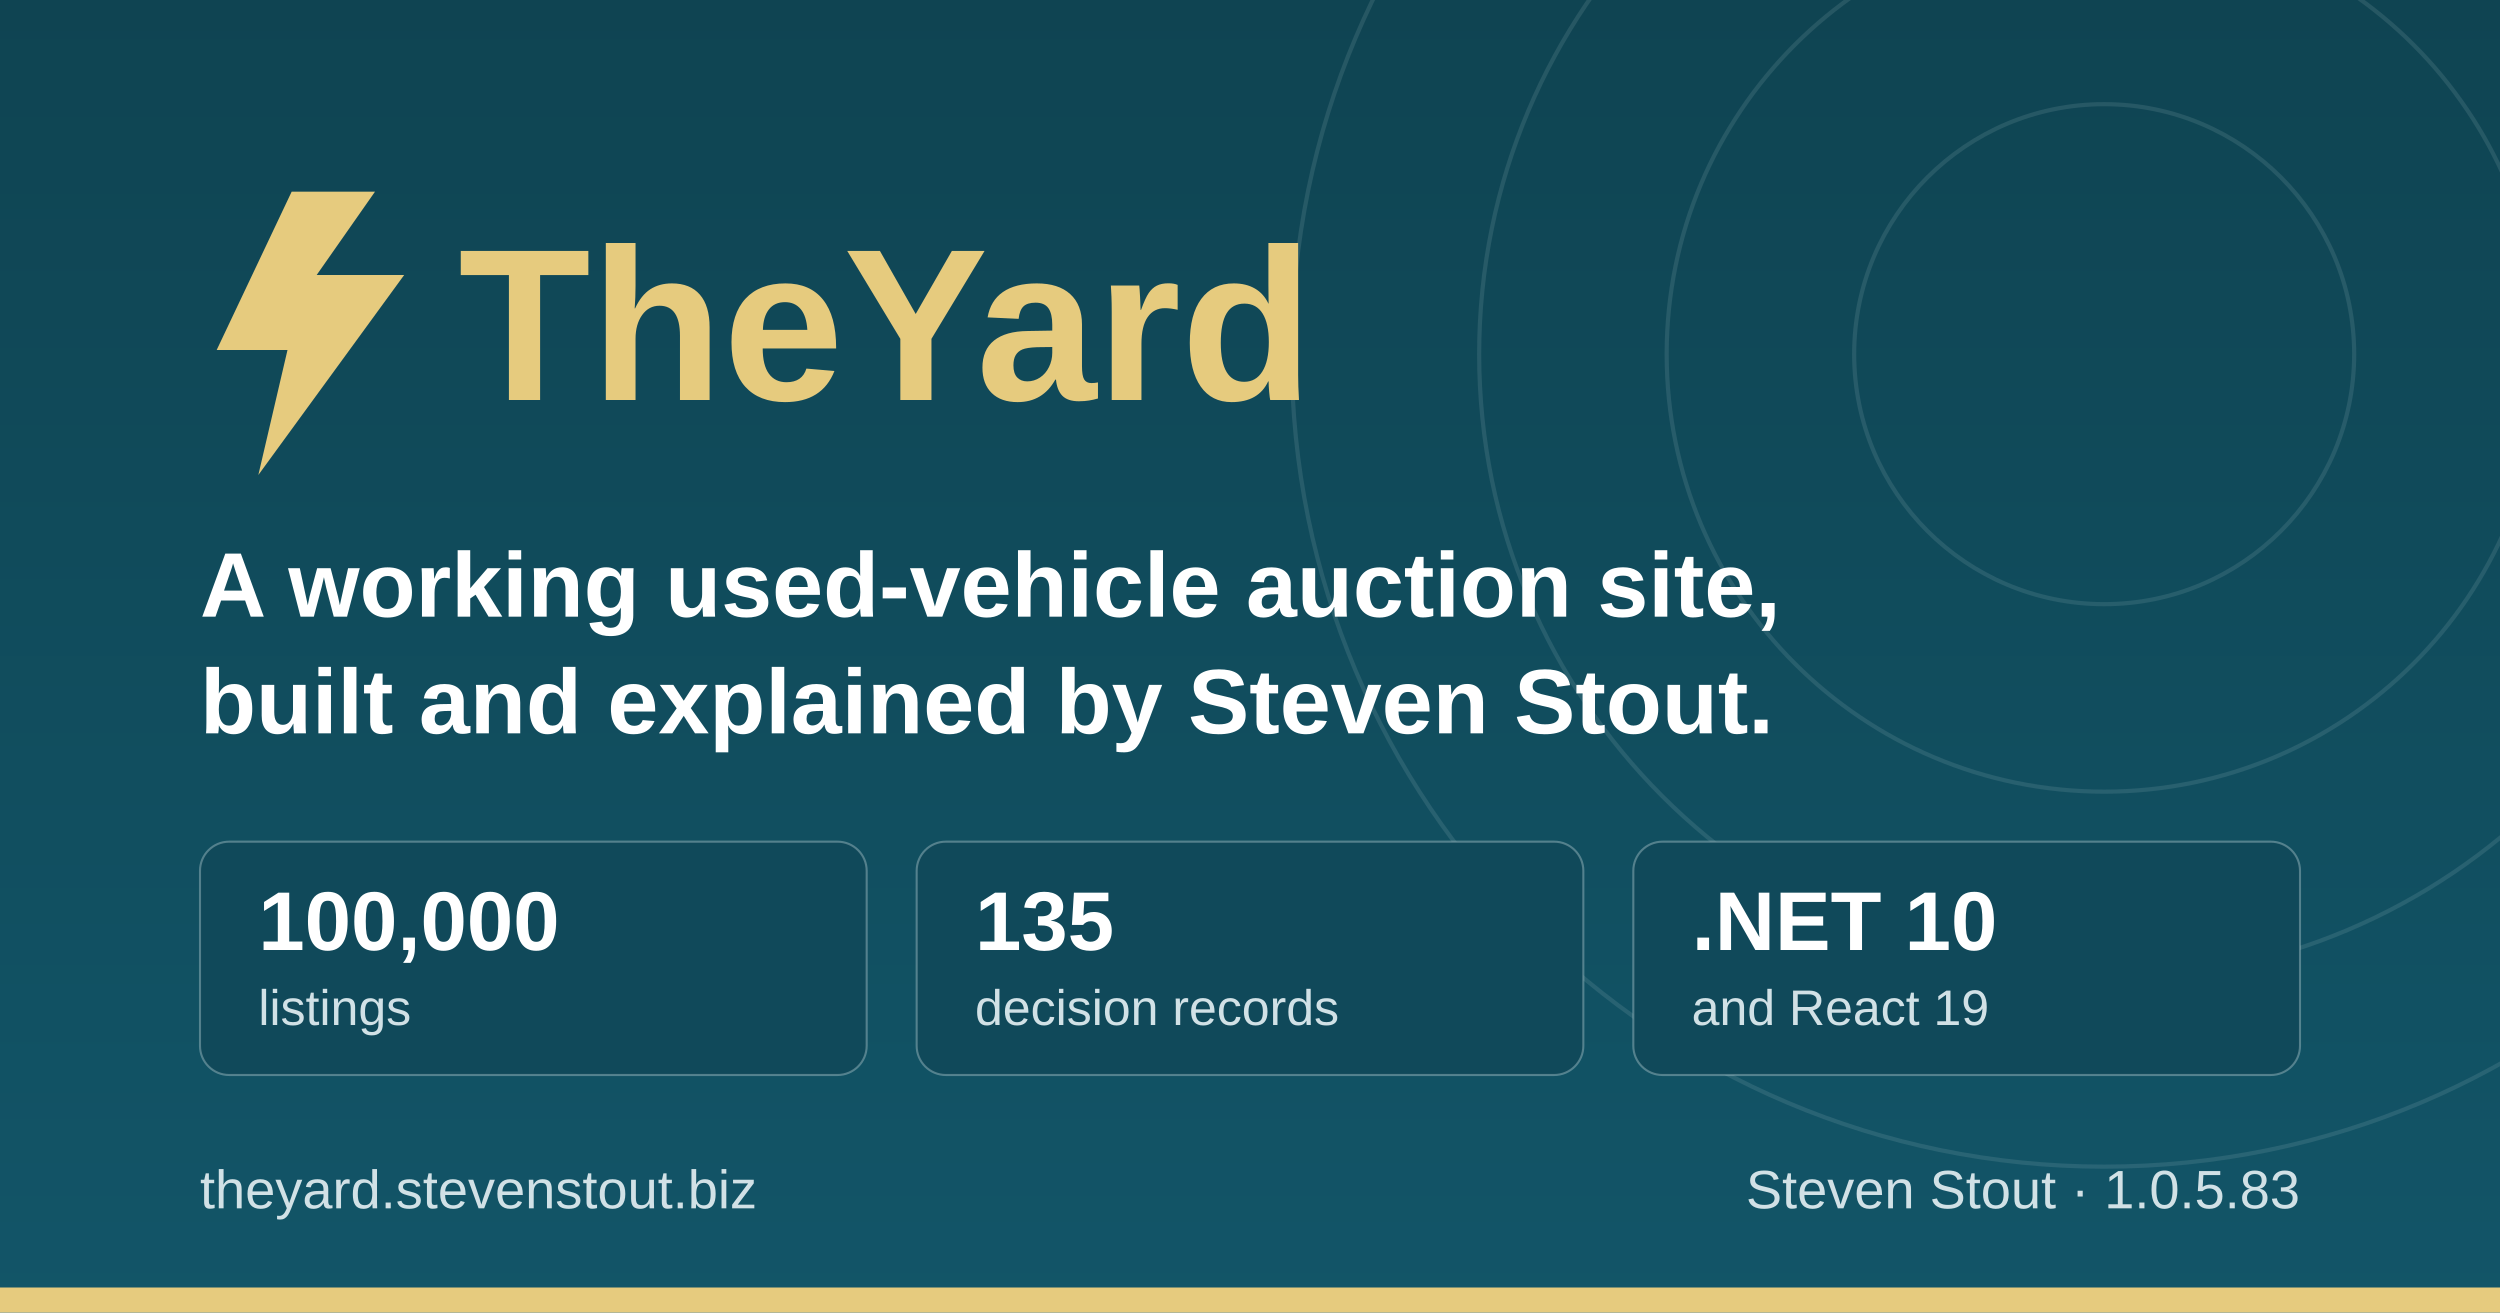
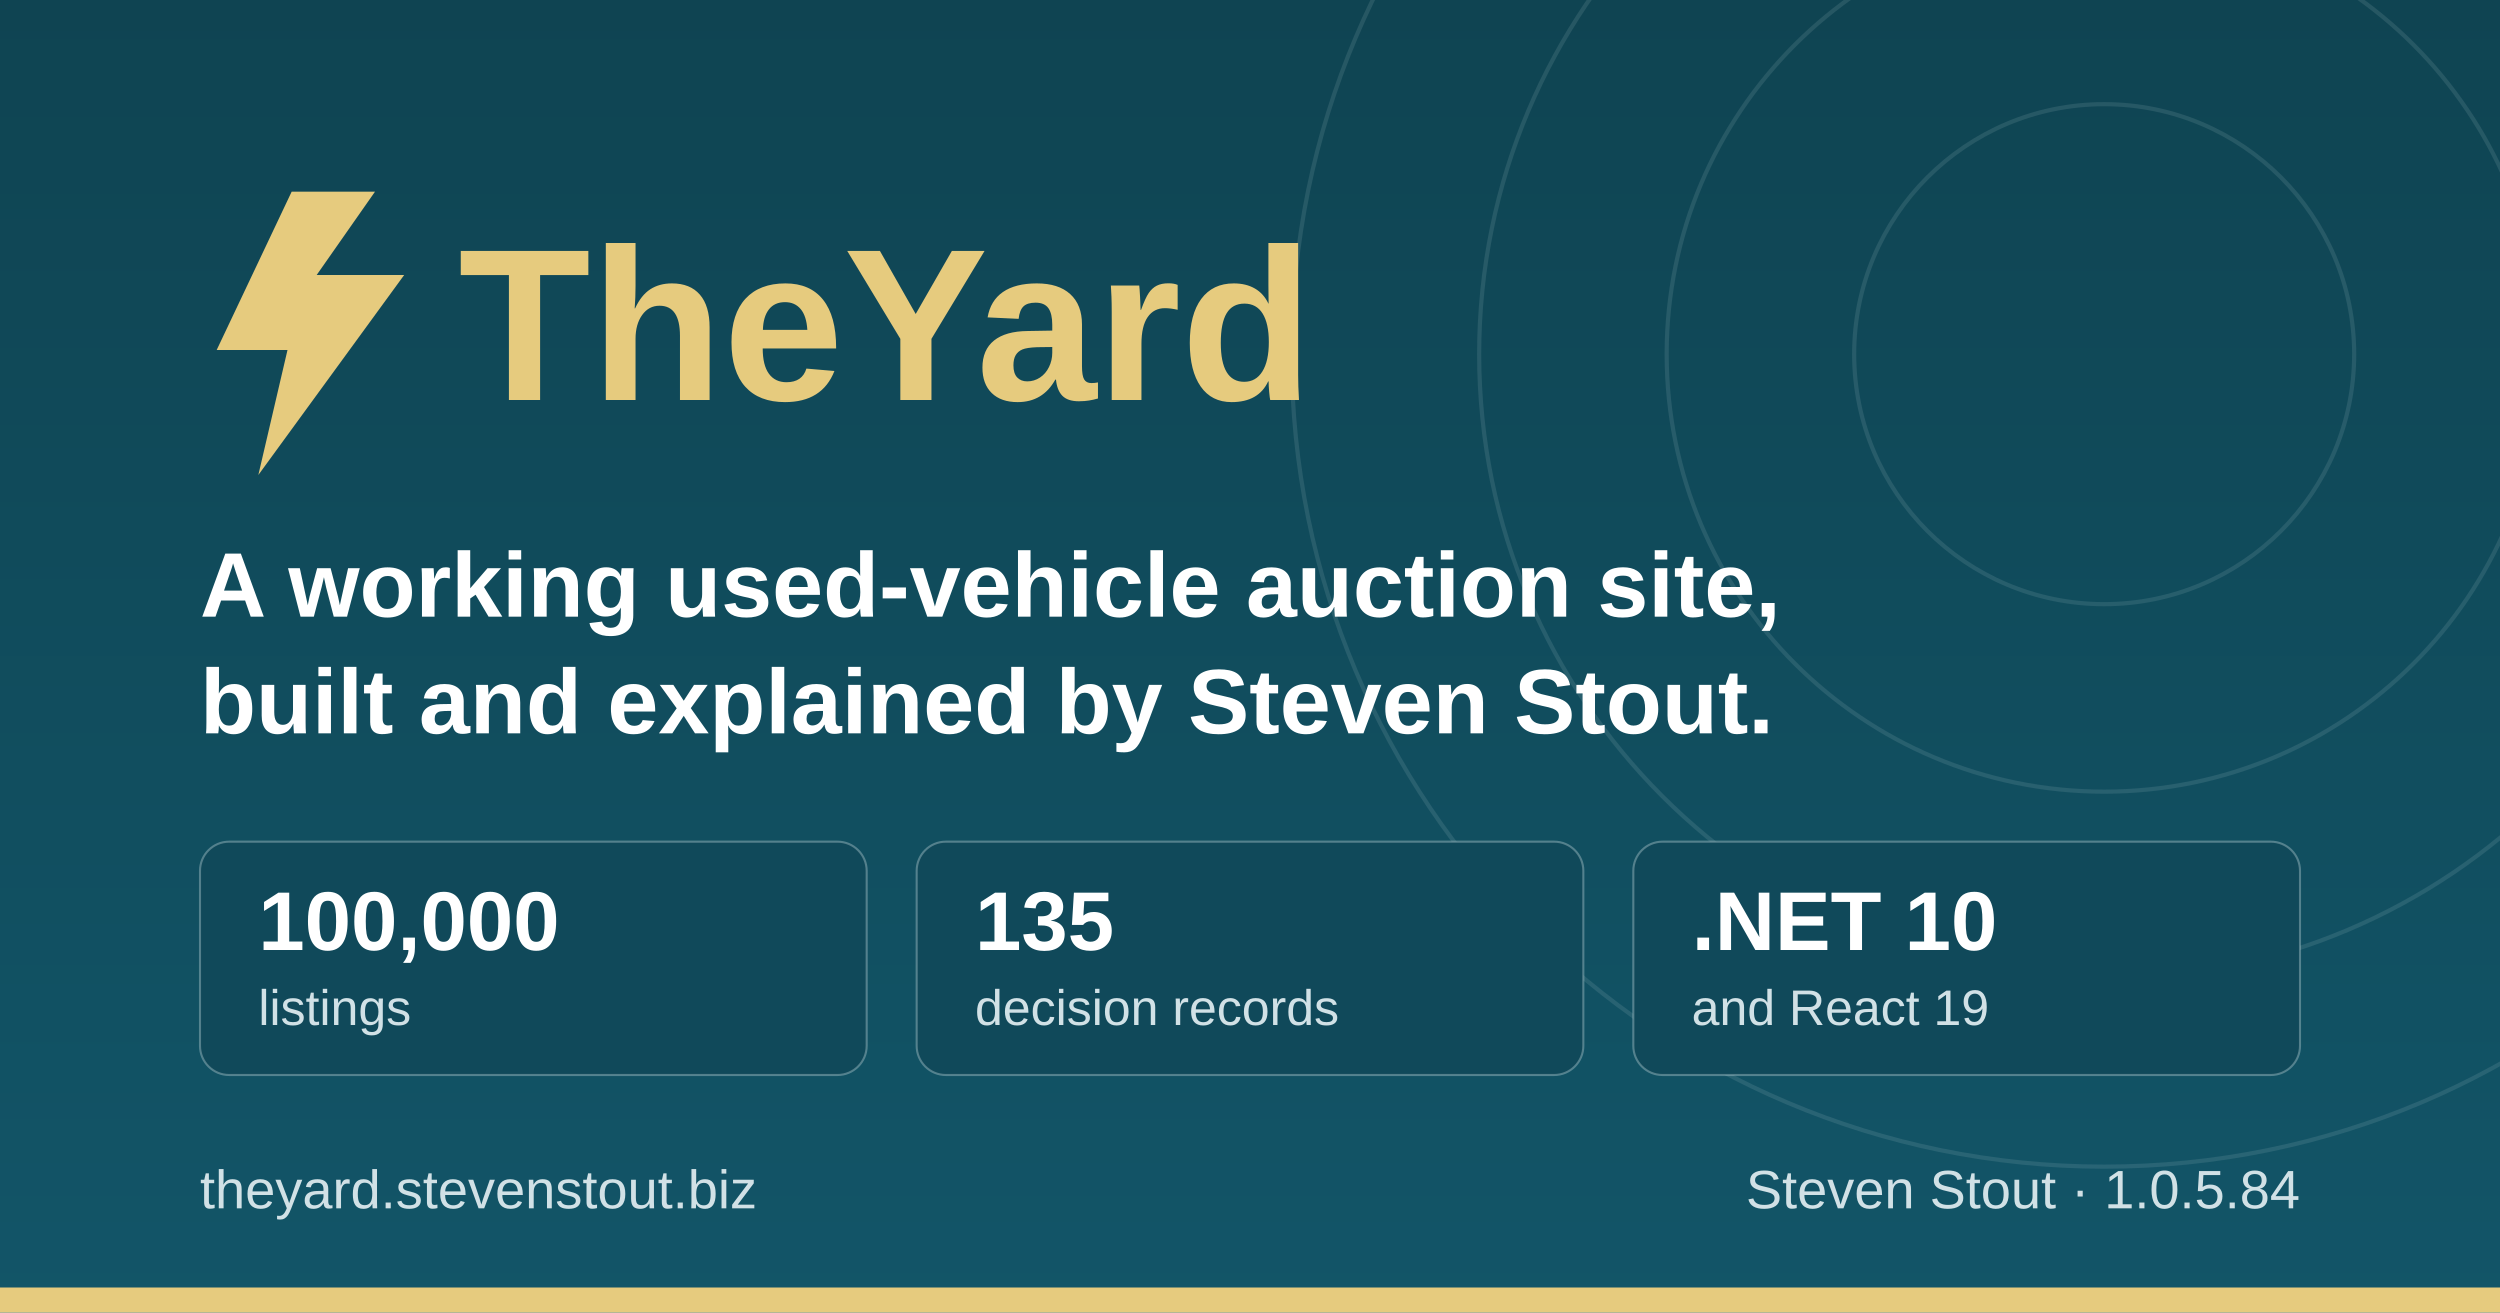
<svg xmlns="http://www.w3.org/2000/svg" width="1200" height="630" viewBox="0 0 1200 630" role="img" aria-label="TheYard, a used-vehicle auction platform, by Steven Stout">
  <defs>
    <linearGradient id="ground" x1="0" y1="0" x2="0" y2="1">
      <stop offset="0" stop-color="#0f4452" />
      <stop offset="1" stop-color="#125568" />
    </linearGradient>
  </defs>
  <rect width="1200" height="630" fill="url(#ground)" />
  <g fill="none" stroke="#d1e1e6" stroke-opacity="0.12" stroke-width="2">
    <circle cx="1010" cy="170" r="120" />
    <circle cx="1010" cy="170" r="210" />
    <circle cx="1010" cy="170" r="300" />
    <circle cx="1010" cy="170" r="390" />
  </g>
  <rect x="0" y="618" width="1200" height="12" fill="#e6cb7e" />
  <g transform="translate(96, 176)">
    <path d="M44 -84 L8 -8 h34 l-14 60 l70 -96 h-42 l28 -40 z" fill="#e6cb7e" />
    <text x="124" y="16" font-family="IBM Plex Sans, Segoe UI, system-ui, Arial, sans-serif" font-size="104" font-weight="700" fill="#e6cb7e">TheYard</text>
  </g>
  <text x="96" y="296" font-family="IBM Plex Sans, Segoe UI, system-ui, Arial, sans-serif" font-size="44" font-weight="600" fill="#ffffff">A working used-vehicle auction site,</text>
  <text x="96" y="352" font-family="IBM Plex Sans, Segoe UI, system-ui, Arial, sans-serif" font-size="44" font-weight="600" fill="#ffffff">built and explained by Steven Stout.</text>
  <g font-family="IBM Plex Sans, Segoe UI, system-ui, Arial, sans-serif">
    <rect x="96" y="404" width="320" height="112" rx="14" fill="#10495a" stroke="#d1e1e6" stroke-opacity="0.35" />
    <text x="124" y="456" font-size="40" font-weight="700" fill="#ffffff">100,000</text>
    <text x="124" y="492" font-size="24" font-weight="500" fill="#d1e1e6">listings</text>
    <rect x="440" y="404" width="320" height="112" rx="14" fill="#10495a" stroke="#d1e1e6" stroke-opacity="0.35" />
    <text x="468" y="456" font-size="40" font-weight="700" fill="#ffffff">135</text>
    <text x="468" y="492" font-size="24" font-weight="500" fill="#d1e1e6">decision records</text>
    <rect x="784" y="404" width="320" height="112" rx="14" fill="#10495a" stroke="#d1e1e6" stroke-opacity="0.35" />
    <text x="812" y="456" font-size="40" font-weight="700" fill="#ffffff">.NET 10</text>
    <text x="812" y="492" font-size="24" font-weight="500" fill="#d1e1e6">and React 19</text>
  </g>
  <text x="96" y="580" font-family="IBM Plex Sans, Segoe UI, system-ui, Arial, sans-serif" font-size="26" font-weight="500" fill="#d1e1e6">theyard.stevenstout.biz</text>
-   <text x="1104" y="580" text-anchor="end" font-family="IBM Plex Sans, Segoe UI, system-ui, Arial, sans-serif" font-size="26" font-weight="500" fill="#d1e1e6">Steven Stout · 1.0.5.83</text>
+   <text x="1104" y="580" text-anchor="end" font-family="IBM Plex Sans, Segoe UI, system-ui, Arial, sans-serif" font-size="26" font-weight="500" fill="#d1e1e6">Steven Stout · 1.0.5.84</text>
</svg>
